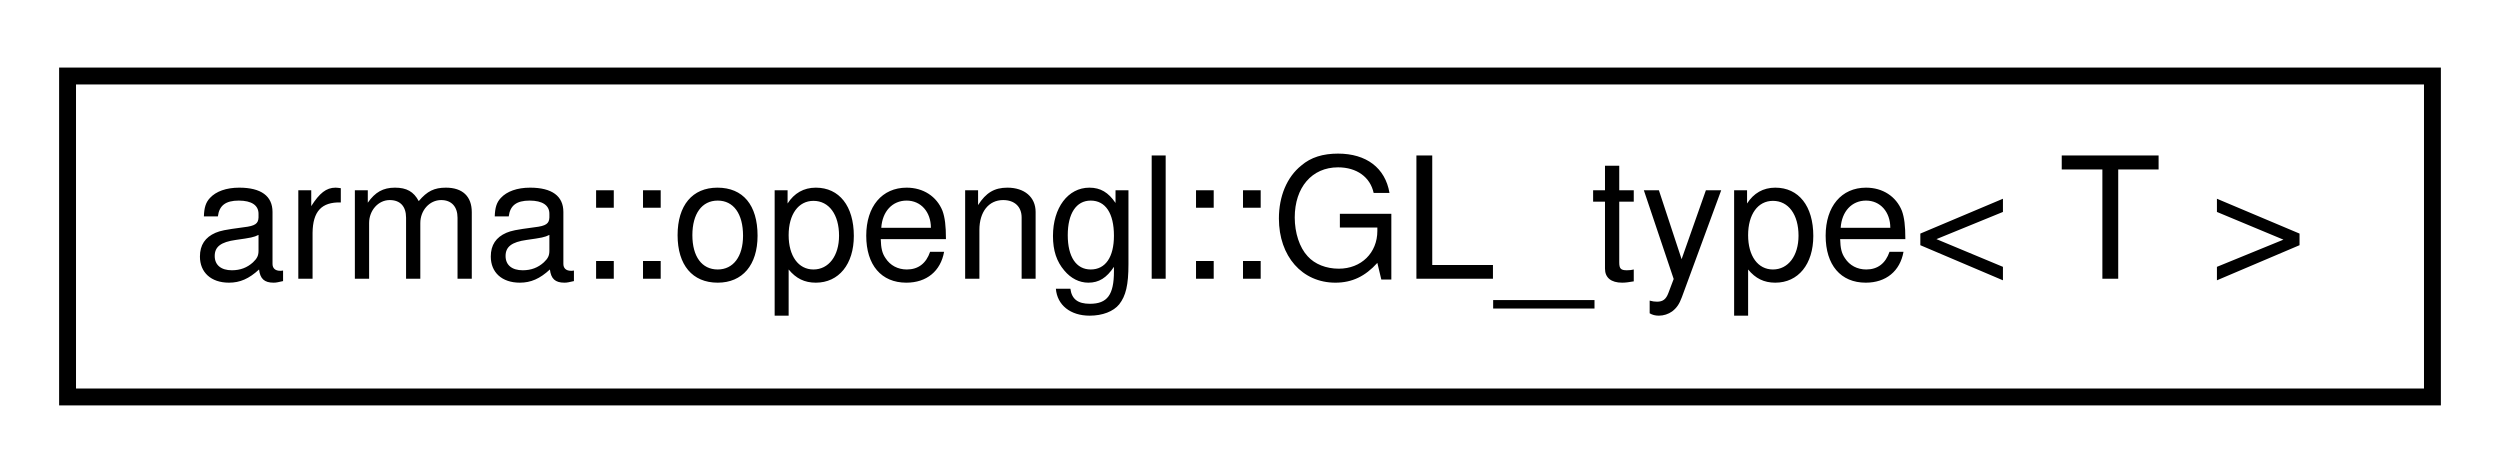
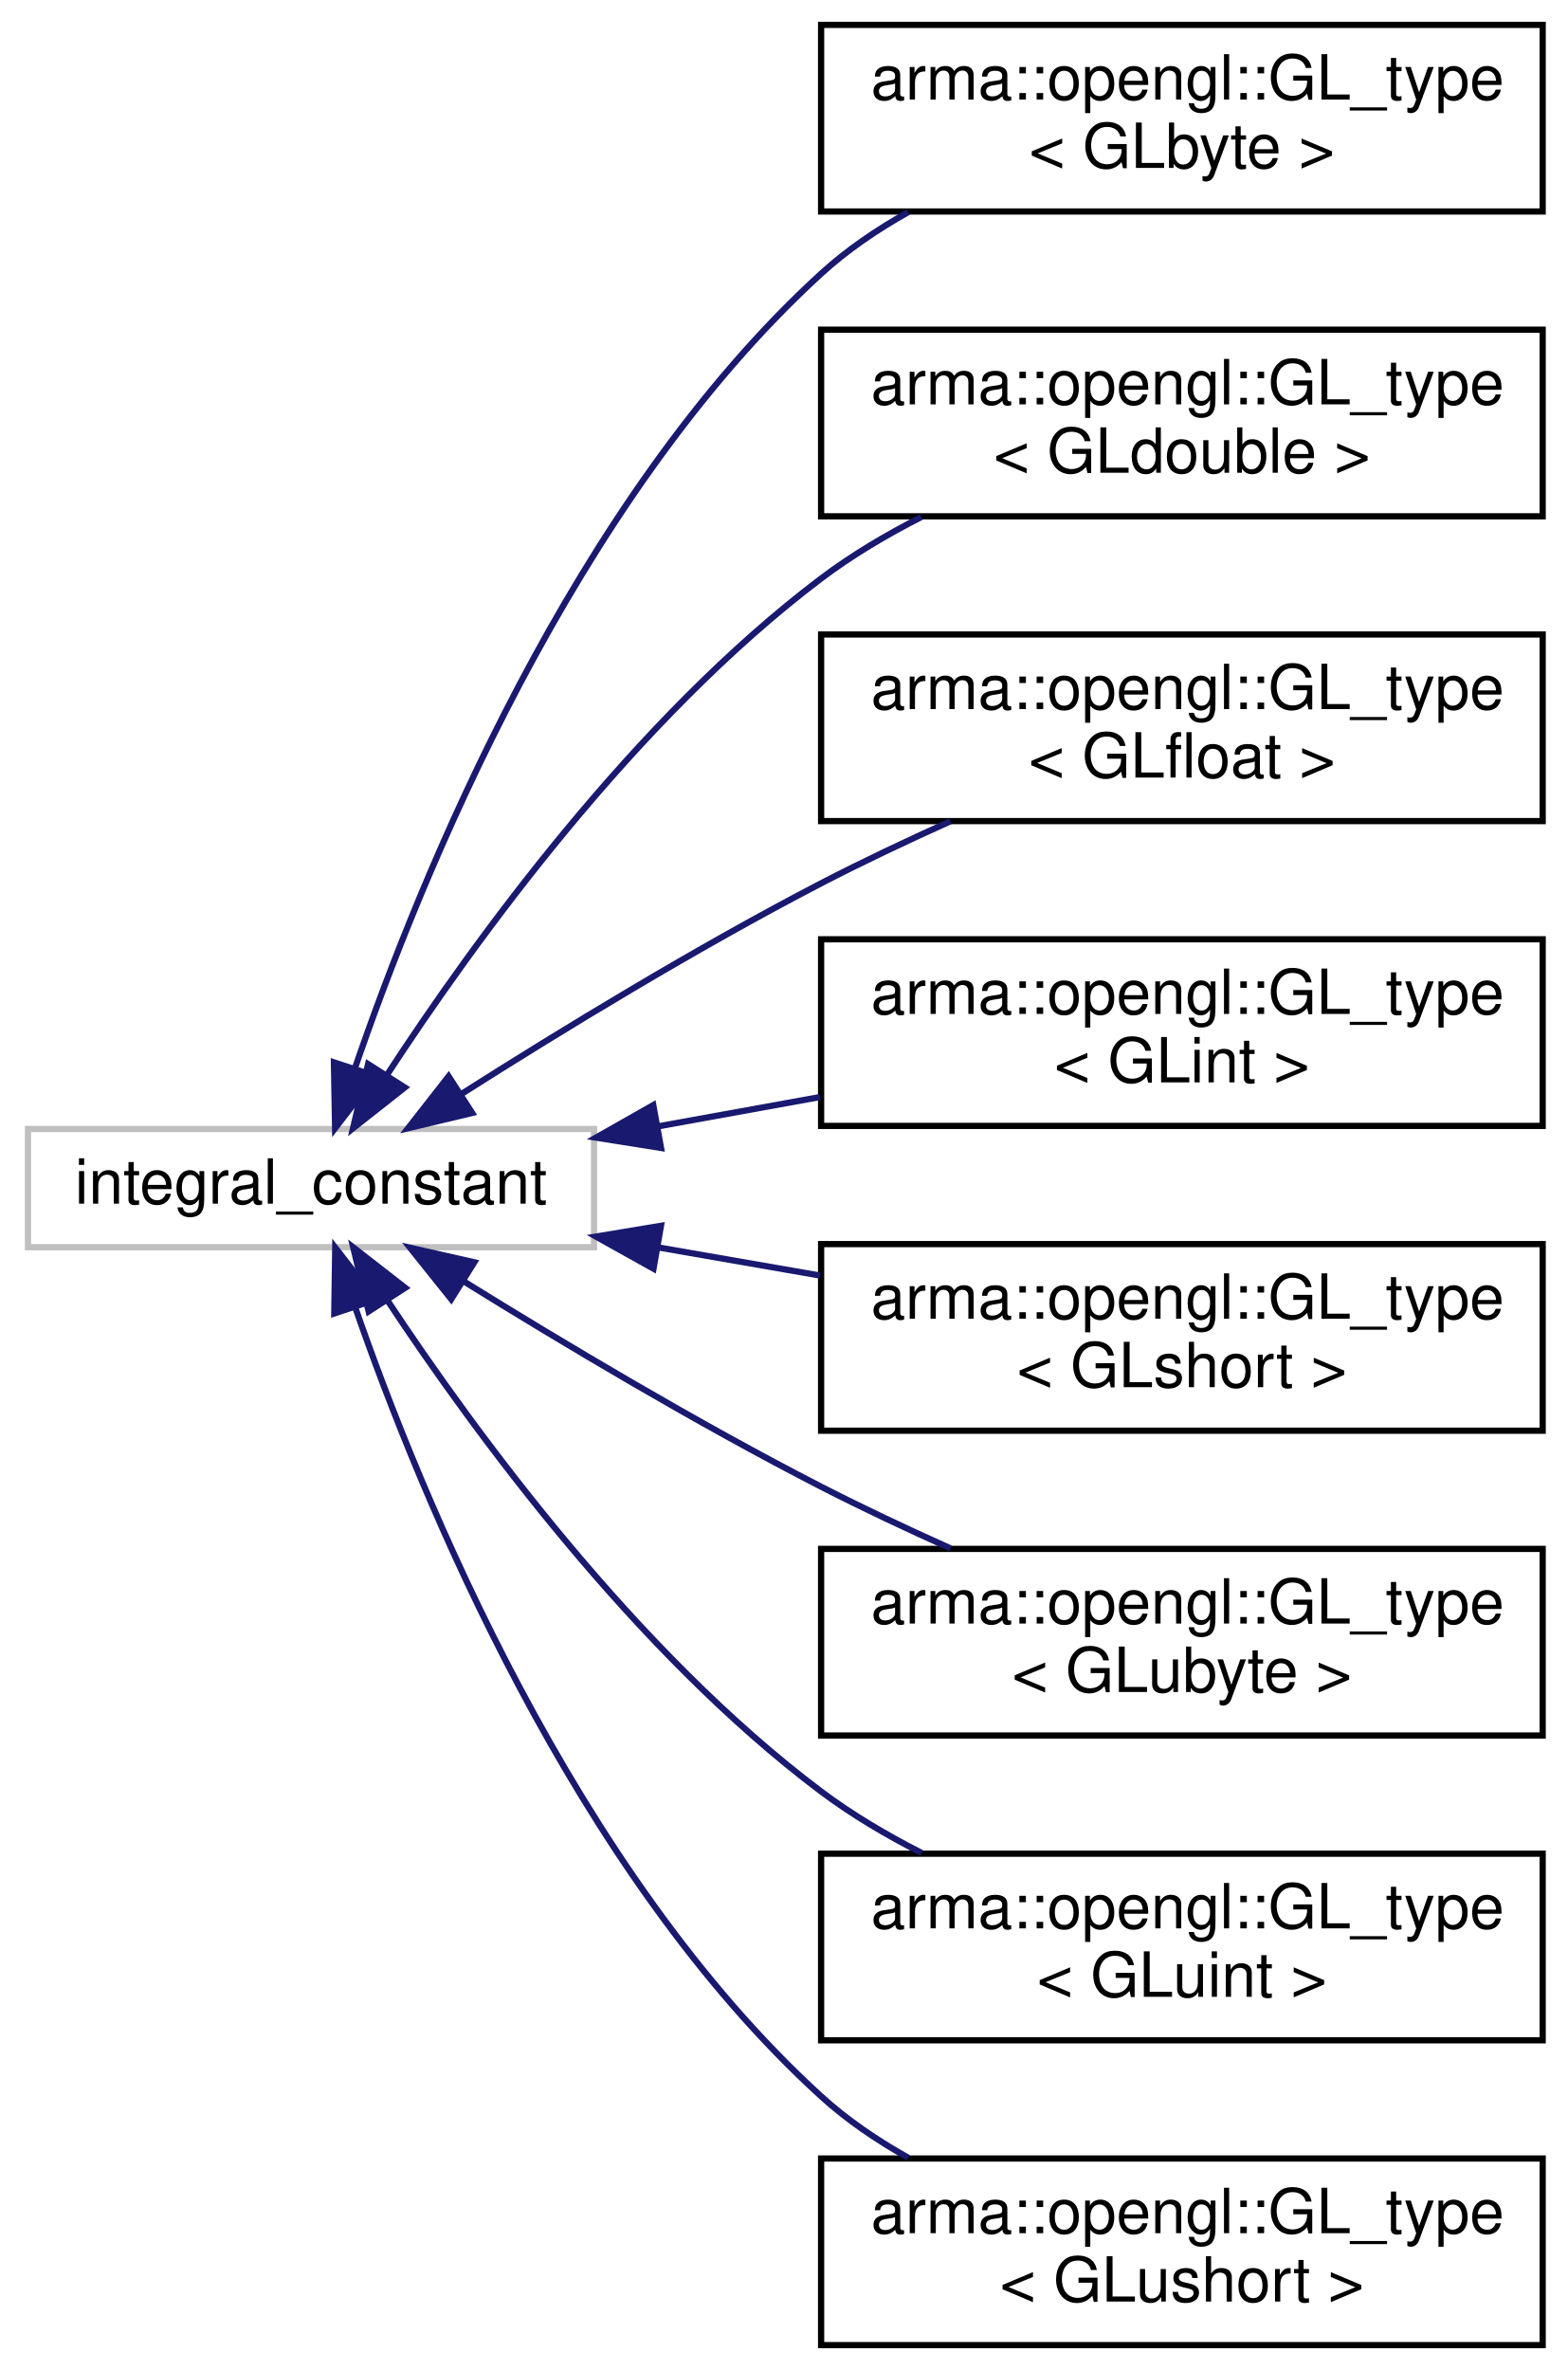
- <svg xmlns="http://www.w3.org/2000/svg" xmlns:xlink="http://www.w3.org/1999/xlink" width="148pt" height="28pt" viewBox="0.00 0.00 148.00 28.00">
-   <g id="graph0" class="graph" transform="scale(1 1) rotate(0) translate(4 24)">
+ <svg xmlns="http://www.w3.org/2000/svg" xmlns:xlink="http://www.w3.org/1999/xlink" width="252pt" height="381pt" viewBox="0.00 0.00 252.00 381.00">
+   <g id="graph0" class="graph" transform="scale(1 1) rotate(0) translate(4 377)">
    <g id="node1" class="node">
-       <g id="a_node1">
-         <a xlink:href="structarma_1_1opengl_1_1GL__type.html" target="_top" xlink:title="Maps GL* types to the corresponding GLenum constants. ">
-           <polygon fill="none" stroke="black" points="0,-0.5 0,-19.5 140,-19.5 140,-0.5 0,-0.5" />
-           <text text-anchor="middle" x="70" y="-7.5" font-family="Helvetica,sans-Serif" font-size="10.00">arma::opengl::GL_type&lt; T &gt;</text>
+       <polygon fill="none" stroke="#bfbfbf" points="0.5,-176.5 0.5,-195.5 91.5,-195.5 91.5,-176.5 0.5,-176.5" />
+       <text text-anchor="middle" x="46" y="-183.5" font-family="Helvetica,sans-Serif" font-size="10.00">integral_constant</text>
+     </g>
+     <g id="node2" class="node">
+       <g id="a_node2">
+         <a xlink:href="structarma_1_1opengl_1_1GL__type_3_01GLbyte_01_4.html" target="_top" xlink:title="Maps GL* types to the corresponding GLenum constants. ">
+           <polygon fill="none" stroke="black" points="128,-343 128,-373 244,-373 244,-343 128,-343" />
+           <text text-anchor="start" x="136" y="-361" font-family="Helvetica,sans-Serif" font-size="10.00">arma::opengl::GL_type</text>
+           <text text-anchor="middle" x="186" y="-350" font-family="Helvetica,sans-Serif" font-size="10.00">&lt; GLbyte &gt;</text>
        </a>
      </g>
    </g>
+     <g id="edge1" class="edge">
+       <path fill="none" stroke="midnightblue" d="M53.023,-205.176C63.578,-235.954 88.165,-296.608 128,-333 132.149,-336.79 136.964,-340.072 142.003,-342.895" />
+       <polygon fill="midnightblue" stroke="midnightblue" points="56.328,-204.024 49.872,-195.624 49.681,-206.217 56.328,-204.024" />
+     </g>
+     <g id="node3" class="node">
+       <g id="a_node3">
+         <a xlink:href="structarma_1_1opengl_1_1GL__type_3_01GLdouble_01_4.html" target="_top" xlink:title="Maps GL* types to the corresponding GLenum constants. ">
+           <polygon fill="none" stroke="black" points="128,-294 128,-324 244,-324 244,-294 128,-294" />
+           <text text-anchor="start" x="136" y="-312" font-family="Helvetica,sans-Serif" font-size="10.00">arma::opengl::GL_type</text>
+           <text text-anchor="middle" x="186" y="-301" font-family="Helvetica,sans-Serif" font-size="10.00">&lt; GLdouble &gt;</text>
+         </a>
+       </g>
+     </g>
+     <g id="edge2" class="edge">
+       <path fill="none" stroke="midnightblue" d="M58.177,-204.145C72.202,-225.65 98.077,-261.407 128,-284 132.916,-287.711 138.468,-291.009 144.13,-293.894" />
+       <polygon fill="midnightblue" stroke="midnightblue" points="61.075,-202.181 52.754,-195.623 55.17,-205.939 61.075,-202.181" />
+     </g>
+     <g id="node4" class="node">
+       <g id="a_node4">
+         <a xlink:href="structarma_1_1opengl_1_1GL__type_3_01GLfloat_01_4.html" target="_top" xlink:title="Maps GL* types to the corresponding GLenum constants. ">
+           <polygon fill="none" stroke="black" points="128,-245 128,-275 244,-275 244,-245 128,-245" />
+           <text text-anchor="start" x="136" y="-263" font-family="Helvetica,sans-Serif" font-size="10.00">arma::opengl::GL_type</text>
+           <text text-anchor="middle" x="186" y="-252" font-family="Helvetica,sans-Serif" font-size="10.00">&lt; GLfloat &gt;</text>
+         </a>
+       </g>
+     </g>
+     <g id="edge3" class="edge">
+       <path fill="none" stroke="midnightblue" d="M70.247,-201.176C86.192,-211.306 108.001,-224.622 128,-235 134.618,-238.434 141.809,-241.834 148.784,-244.967" />
+       <polygon fill="midnightblue" stroke="midnightblue" points="71.902,-198.08 61.595,-195.626 68.122,-203.972 71.902,-198.08" />
+     </g>
+     <g id="node5" class="node">
+       <g id="a_node5">
+         <a xlink:href="structarma_1_1opengl_1_1GL__type_3_01GLint_01_4.html" target="_top" xlink:title="Maps GL* types to the corresponding GLenum constants. ">
+           <polygon fill="none" stroke="black" points="128,-196 128,-226 244,-226 244,-196 128,-196" />
+           <text text-anchor="start" x="136" y="-214" font-family="Helvetica,sans-Serif" font-size="10.00">arma::opengl::GL_type</text>
+           <text text-anchor="middle" x="186" y="-203" font-family="Helvetica,sans-Serif" font-size="10.00">&lt; GLint &gt;</text>
+         </a>
+       </g>
+     </g>
+     <g id="edge4" class="edge">
+       <path fill="none" stroke="midnightblue" d="M101.709,-195.911C110.296,-197.467 119.191,-199.078 127.832,-200.643" />
+       <polygon fill="midnightblue" stroke="midnightblue" points="102.268,-192.456 91.805,-194.117 101.021,-199.343 102.268,-192.456" />
+     </g>
+     <g id="node6" class="node">
+       <g id="a_node6">
+         <a xlink:href="structarma_1_1opengl_1_1GL__type_3_01GLshort_01_4.html" target="_top" xlink:title="Maps GL* types to the corresponding GLenum constants. ">
+           <polygon fill="none" stroke="black" points="128,-147 128,-177 244,-177 244,-147 128,-147" />
+           <text text-anchor="start" x="136" y="-165" font-family="Helvetica,sans-Serif" font-size="10.00">arma::opengl::GL_type</text>
+           <text text-anchor="middle" x="186" y="-154" font-family="Helvetica,sans-Serif" font-size="10.00">&lt; GLshort &gt;</text>
+         </a>
+       </g>
+     </g>
+     <g id="edge5" class="edge">
+       <path fill="none" stroke="midnightblue" d="M101.709,-176.485C110.296,-174.992 119.191,-173.445 127.832,-171.942" />
+       <polygon fill="midnightblue" stroke="midnightblue" points="101.057,-173.046 91.805,-178.208 102.256,-179.943 101.057,-173.046" />
+     </g>
+     <g id="node7" class="node">
+       <g id="a_node7">
+         <a xlink:href="structarma_1_1opengl_1_1GL__type_3_01GLubyte_01_4.html" target="_top" xlink:title="Maps GL* types to the corresponding GLenum constants. ">
+           <polygon fill="none" stroke="black" points="128,-98 128,-128 244,-128 244,-98 128,-98" />
+           <text text-anchor="start" x="136" y="-116" font-family="Helvetica,sans-Serif" font-size="10.00">arma::opengl::GL_type</text>
+           <text text-anchor="middle" x="186" y="-105" font-family="Helvetica,sans-Serif" font-size="10.00">&lt; GLubyte &gt;</text>
+         </a>
+       </g>
+     </g>
+     <g id="edge6" class="edge">
+       <path fill="none" stroke="midnightblue" d="M70.58,-170.994C86.515,-161.112 108.184,-148.169 128,-138 134.633,-134.596 141.832,-131.21 148.809,-128.081" />
+       <polygon fill="midnightblue" stroke="midnightblue" points="68.538,-168.143 61.917,-176.415 72.251,-174.077 68.538,-168.143" />
+     </g>
+     <g id="node8" class="node">
+       <g id="a_node8">
+         <a xlink:href="structarma_1_1opengl_1_1GL__type_3_01GLuint_01_4.html" target="_top" xlink:title="Maps GL* types to the corresponding GLenum constants. ">
+           <polygon fill="none" stroke="black" points="128,-49 128,-79 244,-79 244,-49 128,-49" />
+           <text text-anchor="start" x="136" y="-67" font-family="Helvetica,sans-Serif" font-size="10.00">arma::opengl::GL_type</text>
+           <text text-anchor="middle" x="186" y="-56" font-family="Helvetica,sans-Serif" font-size="10.00">&lt; GLuint &gt;</text>
+         </a>
+       </g>
+     </g>
+     <g id="edge7" class="edge">
+       <path fill="none" stroke="midnightblue" d="M58.219,-168.046C72.285,-146.767 98.201,-111.381 128,-89 132.925,-85.301 138.483,-82.01 144.147,-79.128" />
+       <polygon fill="midnightblue" stroke="midnightblue" points="55.259,-166.178 52.779,-176.479 61.141,-169.973 55.259,-166.178" />
+     </g>
+     <g id="node9" class="node">
+       <g id="a_node9">
+         <a xlink:href="structarma_1_1opengl_1_1GL__type_3_01GLushort_01_4.html" target="_top" xlink:title="Maps GL* types to the corresponding GLenum constants. ">
+           <polygon fill="none" stroke="black" points="128,-0 128,-30 244,-30 244,-0 128,-0" />
+           <text text-anchor="start" x="136" y="-18" font-family="Helvetica,sans-Serif" font-size="10.00">arma::opengl::GL_type</text>
+           <text text-anchor="middle" x="186" y="-7" font-family="Helvetica,sans-Serif" font-size="10.00">&lt; GLushort &gt;</text>
+         </a>
+       </g>
+     </g>
+     <g id="edge8" class="edge">
+       <path fill="none" stroke="midnightblue" d="M53.058,-166.955C63.664,-136.386 88.32,-76.144 128,-40 132.154,-36.216 136.972,-32.938 142.013,-30.116" />
+       <polygon fill="midnightblue" stroke="midnightblue" points="49.738,-165.848 49.891,-176.442 56.378,-168.065 49.738,-165.848" />
+     </g>
  </g>
</svg>
